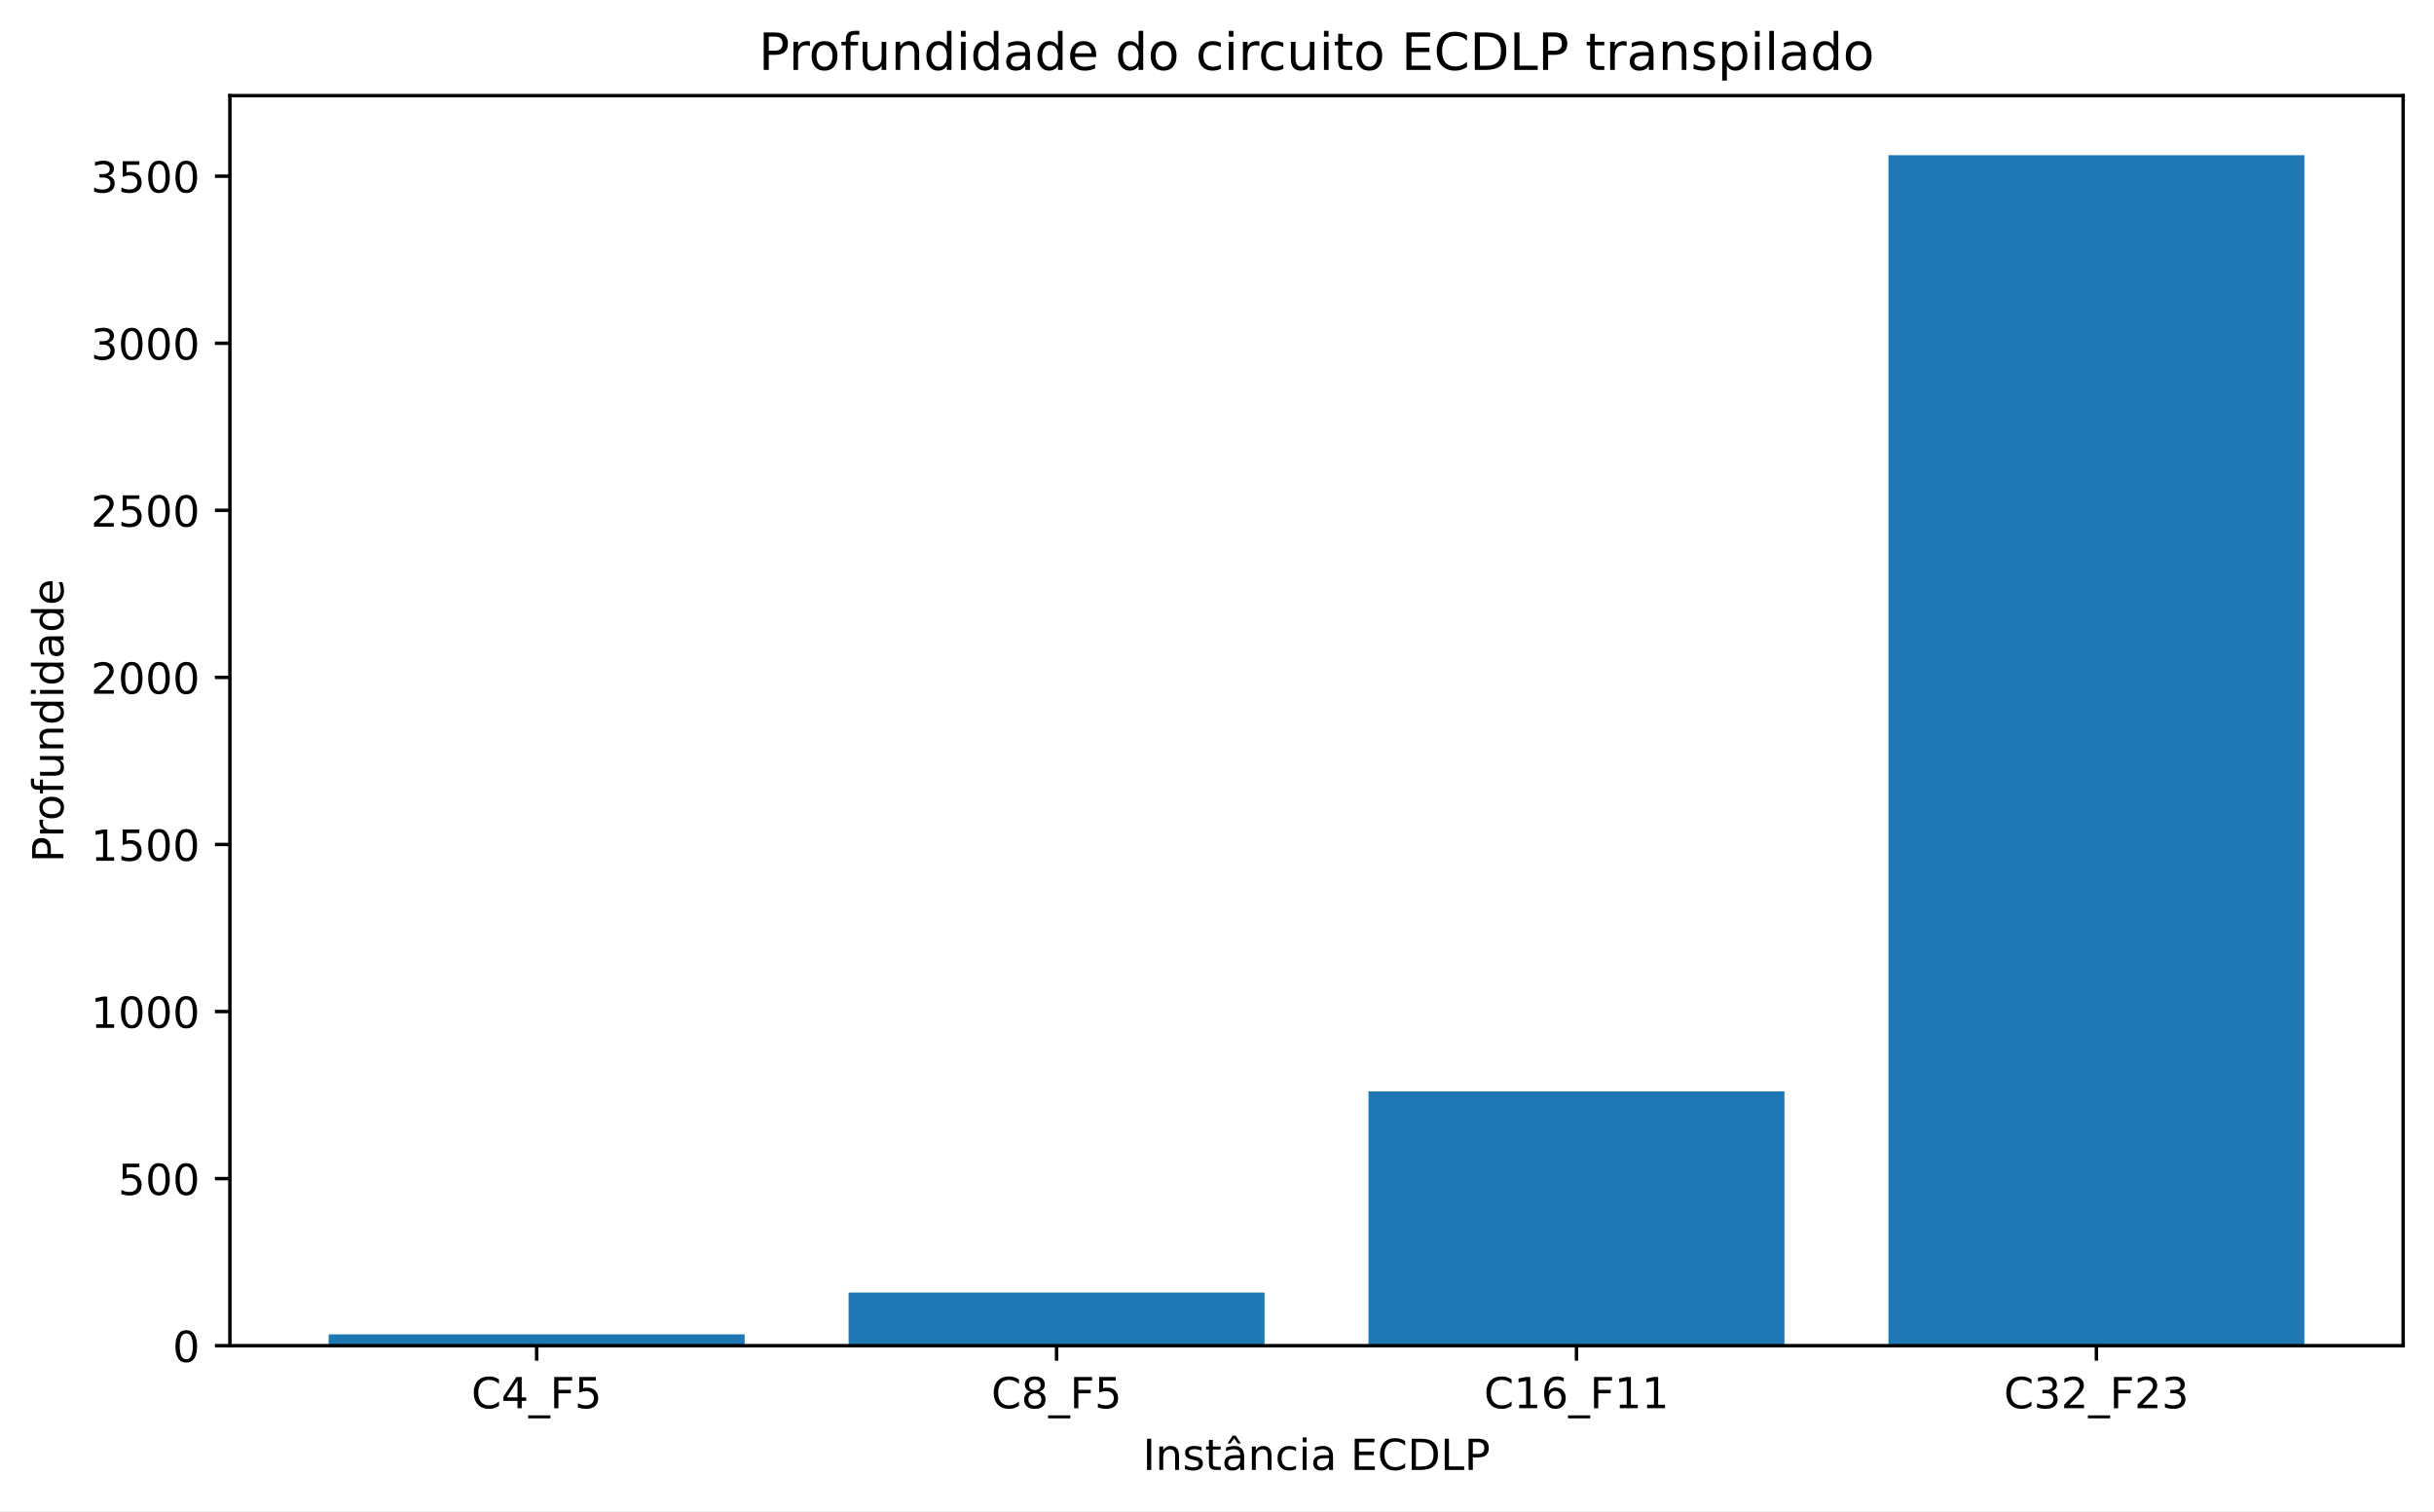
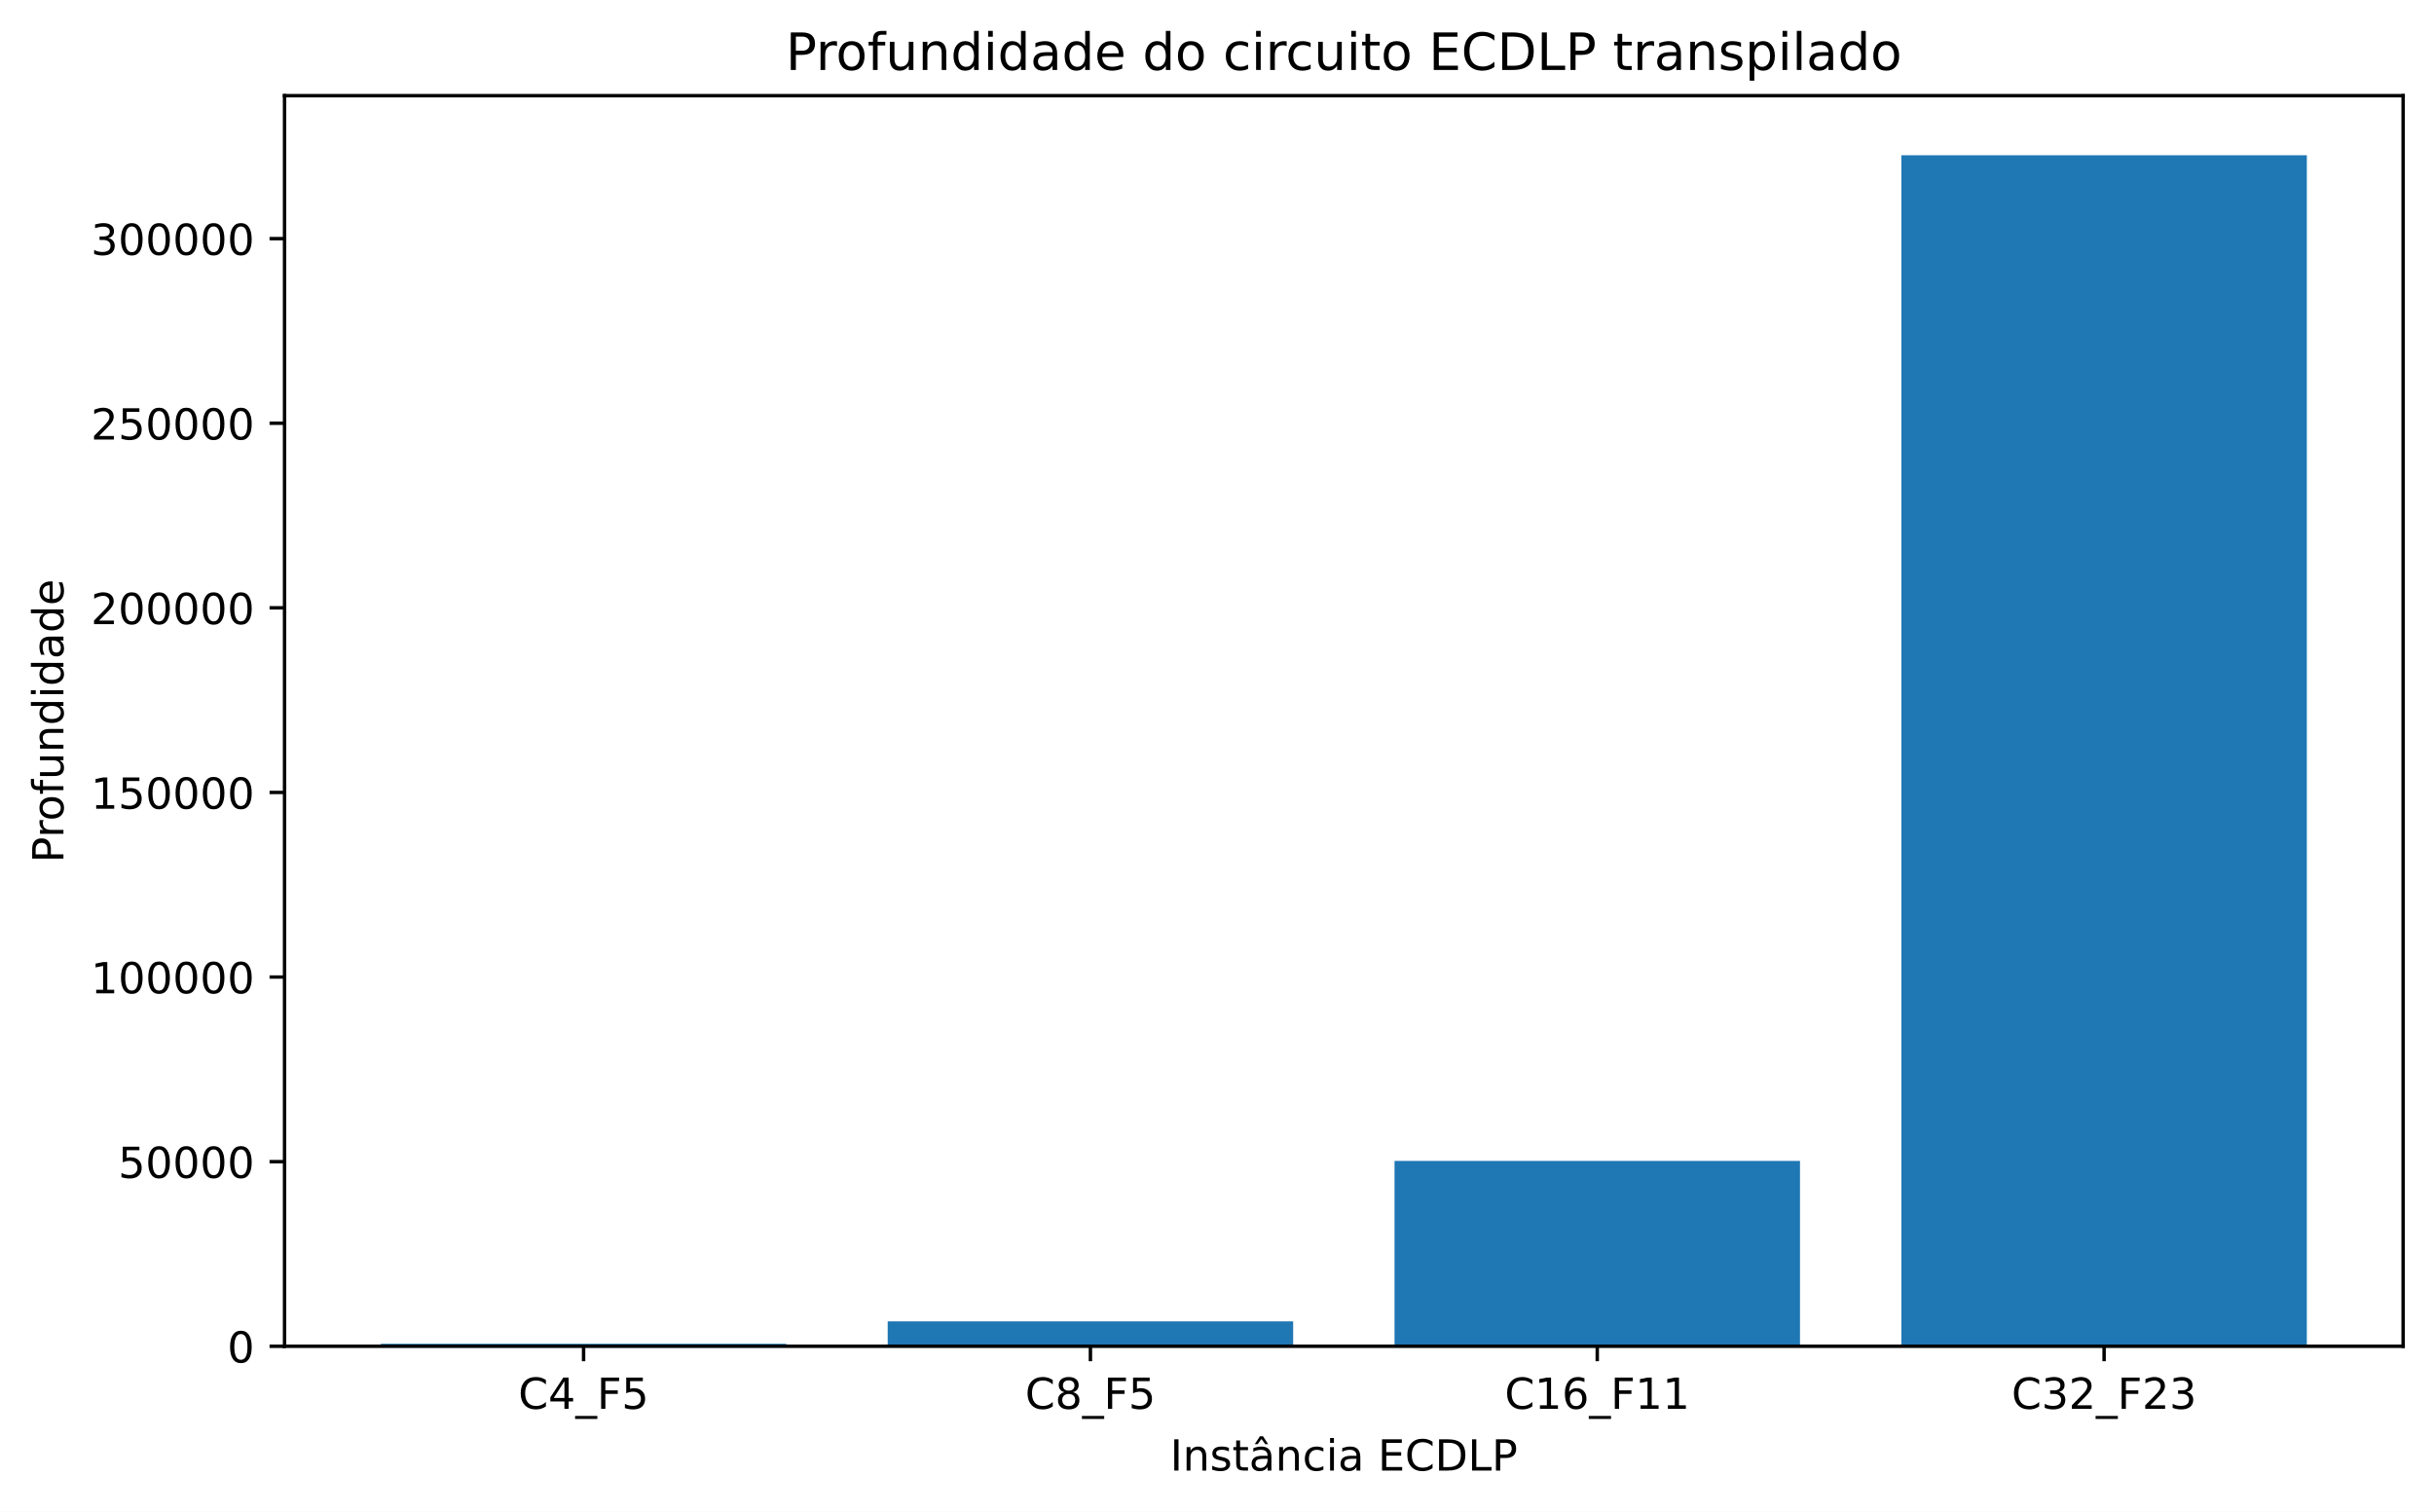
- <svg xmlns="http://www.w3.org/2000/svg" xmlns:xlink="http://www.w3.org/1999/xlink" width="568.008pt" height="352.637pt" viewBox="0 0 568.008 352.637" version="1.1">
+ <svg xmlns="http://www.w3.org/2000/svg" xmlns:xlink="http://www.w3.org/1999/xlink" width="567.773pt" height="352.637pt" viewBox="0 0 567.773 352.637" version="1.1">
  <defs>
    <style type="text/css">*{stroke-linejoin: round; stroke-linecap: butt}</style>
  </defs>
  <g id="figure_1">
    <g id="patch_1">
-       <path d="M 0 352.637  L 568.008 352.637  L 568.008 0  L 0 0  z " style="fill: #ffffff" />
+       <path d="M 0 352.637  L 567.773 352.637  L 567.773 0  L 0 0  z " style="fill: #ffffff" />
    </g>
    <g id="axes_1">
      <g id="patch_2">
-         <path d="M 53.651 314.036  L 560.808 314.036  L 560.808 22.318  L 53.651 22.318  z " style="fill: #ffffff" />
+         <path d="M 66.376 314.036  L 560.573 314.036  L 560.573 22.318  L 66.376 22.318  z " style="fill: #ffffff" />
      </g>
      <g id="patch_3">
-         <path d="M 76.703 314.036  L 173.767 314.036  L 173.767 311.385  L 76.703 311.385  z " clip-path="url(#p17f12ae152)" style="fill: #1f77b4" />
+         <path d="M 88.839 314.036  L 183.423 314.036  L 183.423 313.451  L 88.839 313.451  z " clip-path="url(#pe9bb772807)" style="fill: #1f77b4" />
      </g>
      <g id="patch_4">
-         <path d="M 198.033 314.036  L 295.097 314.036  L 295.097 301.638  L 198.033 301.638  z " clip-path="url(#p17f12ae152)" style="fill: #1f77b4" />
+         <path d="M 207.068 314.036  L 301.652 314.036  L 301.652 308.237  L 207.068 308.237  z " clip-path="url(#pe9bb772807)" style="fill: #1f77b4" />
      </g>
      <g id="patch_5">
-         <path d="M 319.363 314.036  L 416.426 314.036  L 416.426 254.697  L 319.363 254.697  z " clip-path="url(#p17f12ae152)" style="fill: #1f77b4" />
+         <path d="M 325.298 314.036  L 419.881 314.036  L 419.881 270.803  L 325.298 270.803  z " clip-path="url(#pe9bb772807)" style="fill: #1f77b4" />
      </g>
      <g id="patch_6">
-         <path d="M 440.692 314.036  L 537.756 314.036  L 537.756 36.209  L 440.692 36.209  z " clip-path="url(#p17f12ae152)" style="fill: #1f77b4" />
+         <path d="M 443.527 314.036  L 538.11 314.036  L 538.11 36.209  L 443.527 36.209  z " clip-path="url(#pe9bb772807)" style="fill: #1f77b4" />
      </g>
      <g id="matplotlib.axis_1">
        <g id="xtick_1">
          <g id="line2d_1">
            <defs>
-               <path id="mada56599f7" d="M 0 0  L 0 3.5  " style="stroke: #000000; stroke-width: 0.8" />
+               <path id="mcde3b848e2" d="M 0 0  L 0 3.5  " style="stroke: #000000; stroke-width: 0.8" />
            </defs>
            <g>
-               <use xlink:href="#mada56599f7" x="125.235" y="314.036" style="stroke: #000000; stroke-width: 0.8" />
+               <use xlink:href="#mcde3b848e2" x="136.131" y="314.036" style="stroke: #000000; stroke-width: 0.8" />
            </g>
          </g>
          <g id="text_1">
-             <g transform="translate(110.0055 328.6334) scale(0.1 -0.1)">
+             <g transform="translate(120.9013 328.6334) scale(0.1 -0.1)">
              <defs>
                <path id="DejaVuSans-26" d="M 4122 4306  L 4122 3641  Q 3803 3938 3442 4084  Q 3081 4231 2675 4231  Q 1875 4231 1450 3742  Q 1025 3253 1025 2328  Q 1025 1406 1450 917  Q 1875 428 2675 428  Q 3081 428 3442 575  Q 3803 722 4122 1019  L 4122 359  Q 3791 134 3420 21  Q 3050 -91 2638 -91  Q 1578 -91 968 557  Q 359 1206 359 2328  Q 359 3453 968 4101  Q 1578 4750 2638 4750  Q 3056 4750 3426 4639  Q 3797 4528 4122 4306  z " transform="scale(0.015625)" />
                <path id="DejaVuSans-17" d="M 2419 4116  L 825 1625  L 2419 1625  L 2419 4116  z M 2253 4666  L 3047 4666  L 3047 1625  L 3713 1625  L 3713 1100  L 3047 1100  L 3047 0  L 2419 0  L 2419 1100  L 313 1100  L 313 1709  L 2253 4666  z " transform="scale(0.015625)" />
                <path id="DejaVuSans-42" d="M 3263 -1063  L 3263 -1509  L -63 -1509  L -63 -1063  L 3263 -1063  z " transform="scale(0.015625)" />
                <path id="DejaVuSans-29" d="M 628 4666  L 3309 4666  L 3309 4134  L 1259 4134  L 1259 2759  L 3109 2759  L 3109 2228  L 1259 2228  L 1259 0  L 628 0  L 628 4666  z " transform="scale(0.015625)" />
                <path id="DejaVuSans-18" d="M 691 4666  L 3169 4666  L 3169 4134  L 1269 4134  L 1269 2991  Q 1406 3038 1543 3061  Q 1681 3084 1819 3084  Q 2600 3084 3056 2656  Q 3513 2228 3513 1497  Q 3513 744 3044 326  Q 2575 -91 1722 -91  Q 1428 -91 1123 -41  Q 819 9 494 109  L 494 744  Q 775 591 1075 516  Q 1375 441 1709 441  Q 2250 441 2565 725  Q 2881 1009 2881 1497  Q 2881 1984 2565 2268  Q 2250 2553 1709 2553  Q 1456 2553 1204 2497  Q 953 2441 691 2322  L 691 4666  z " transform="scale(0.015625)" />
              </defs>
              <use xlink:href="#DejaVuSans-26" />
              <use xlink:href="#DejaVuSans-17" transform="translate(69.82812 0)" />
              <use xlink:href="#DejaVuSans-42" transform="translate(133.4531 0)" />
              <use xlink:href="#DejaVuSans-29" transform="translate(183.4531 0)" />
              <use xlink:href="#DejaVuSans-18" transform="translate(240.9688 0)" />
            </g>
          </g>
        </g>
        <g id="xtick_2">
          <g id="line2d_2">
            <g>
-               <use xlink:href="#mada56599f7" x="246.565" y="314.036" style="stroke: #000000; stroke-width: 0.8" />
+               <use xlink:href="#mcde3b848e2" x="254.36" y="314.036" style="stroke: #000000; stroke-width: 0.8" />
            </g>
          </g>
          <g id="text_2">
-             <g transform="translate(231.3351 328.6334) scale(0.1 -0.1)">
+             <g transform="translate(239.1304 328.6334) scale(0.1 -0.1)">
              <defs>
                <path id="DejaVuSans-1b" d="M 2034 2216  Q 1584 2216 1326 1975  Q 1069 1734 1069 1313  Q 1069 891 1326 650  Q 1584 409 2034 409  Q 2484 409 2743 651  Q 3003 894 3003 1313  Q 3003 1734 2745 1975  Q 2488 2216 2034 2216  z M 1403 2484  Q 997 2584 770 2862  Q 544 3141 544 3541  Q 544 4100 942 4425  Q 1341 4750 2034 4750  Q 2731 4750 3128 4425  Q 3525 4100 3525 3541  Q 3525 3141 3298 2862  Q 3072 2584 2669 2484  Q 3125 2378 3379 2068  Q 3634 1759 3634 1313  Q 3634 634 3220 271  Q 2806 -91 2034 -91  Q 1263 -91 848 271  Q 434 634 434 1313  Q 434 1759 690 2068  Q 947 2378 1403 2484  z M 1172 3481  Q 1172 3119 1398 2916  Q 1625 2713 2034 2713  Q 2441 2713 2670 2916  Q 2900 3119 2900 3481  Q 2900 3844 2670 4047  Q 2441 4250 2034 4250  Q 1625 4250 1398 4047  Q 1172 3844 1172 3481  z " transform="scale(0.015625)" />
              </defs>
              <use xlink:href="#DejaVuSans-26" />
              <use xlink:href="#DejaVuSans-1b" transform="translate(69.82812 0)" />
              <use xlink:href="#DejaVuSans-42" transform="translate(133.4531 0)" />
              <use xlink:href="#DejaVuSans-29" transform="translate(183.4531 0)" />
              <use xlink:href="#DejaVuSans-18" transform="translate(240.9688 0)" />
            </g>
          </g>
        </g>
        <g id="xtick_3">
          <g id="line2d_3">
            <g>
-               <use xlink:href="#mada56599f7" x="367.894" y="314.036" style="stroke: #000000; stroke-width: 0.8" />
+               <use xlink:href="#mcde3b848e2" x="372.589" y="314.036" style="stroke: #000000; stroke-width: 0.8" />
            </g>
          </g>
          <g id="text_3">
-             <g transform="translate(346.3022 328.6334) scale(0.1 -0.1)">
+             <g transform="translate(350.997 328.6334) scale(0.1 -0.1)">
              <defs>
                <path id="DejaVuSans-14" d="M 794 531  L 1825 531  L 1825 4091  L 703 3866  L 703 4441  L 1819 4666  L 2450 4666  L 2450 531  L 3481 531  L 3481 0  L 794 0  L 794 531  z " transform="scale(0.015625)" />
                <path id="DejaVuSans-19" d="M 2113 2584  Q 1688 2584 1439 2293  Q 1191 2003 1191 1497  Q 1191 994 1439 701  Q 1688 409 2113 409  Q 2538 409 2786 701  Q 3034 994 3034 1497  Q 3034 2003 2786 2293  Q 2538 2584 2113 2584  z M 3366 4563  L 3366 3988  Q 3128 4100 2886 4159  Q 2644 4219 2406 4219  Q 1781 4219 1451 3797  Q 1122 3375 1075 2522  Q 1259 2794 1537 2939  Q 1816 3084 2150 3084  Q 2853 3084 3261 2657  Q 3669 2231 3669 1497  Q 3669 778 3244 343  Q 2819 -91 2113 -91  Q 1303 -91 875 529  Q 447 1150 447 2328  Q 447 3434 972 4092  Q 1497 4750 2381 4750  Q 2619 4750 2861 4703  Q 3103 4656 3366 4563  z " transform="scale(0.015625)" />
              </defs>
              <use xlink:href="#DejaVuSans-26" />
              <use xlink:href="#DejaVuSans-14" transform="translate(69.82812 0)" />
              <use xlink:href="#DejaVuSans-19" transform="translate(133.4531 0)" />
              <use xlink:href="#DejaVuSans-42" transform="translate(197.0781 0)" />
              <use xlink:href="#DejaVuSans-29" transform="translate(247.0781 0)" />
              <use xlink:href="#DejaVuSans-14" transform="translate(304.5938 0)" />
              <use xlink:href="#DejaVuSans-14" transform="translate(368.2188 0)" />
            </g>
          </g>
        </g>
        <g id="xtick_4">
          <g id="line2d_4">
            <g>
-               <use xlink:href="#mada56599f7" x="489.224" y="314.036" style="stroke: #000000; stroke-width: 0.8" />
+               <use xlink:href="#mcde3b848e2" x="490.818" y="314.036" style="stroke: #000000; stroke-width: 0.8" />
            </g>
          </g>
          <g id="text_4">
-             <g transform="translate(467.6318 328.6334) scale(0.1 -0.1)">
+             <g transform="translate(469.2261 328.6334) scale(0.1 -0.1)">
              <defs>
                <path id="DejaVuSans-16" d="M 2597 2516  Q 3050 2419 3304 2112  Q 3559 1806 3559 1356  Q 3559 666 3084 287  Q 2609 -91 1734 -91  Q 1441 -91 1130 -33  Q 819 25 488 141  L 488 750  Q 750 597 1062 519  Q 1375 441 1716 441  Q 2309 441 2620 675  Q 2931 909 2931 1356  Q 2931 1769 2642 2001  Q 2353 2234 1838 2234  L 1294 2234  L 1294 2753  L 1863 2753  Q 2328 2753 2575 2939  Q 2822 3125 2822 3475  Q 2822 3834 2567 4026  Q 2313 4219 1838 4219  Q 1578 4219 1281 4162  Q 984 4106 628 3988  L 628 4550  Q 988 4650 1302 4700  Q 1616 4750 1894 4750  Q 2613 4750 3031 4423  Q 3450 4097 3450 3541  Q 3450 3153 3228 2886  Q 3006 2619 2597 2516  z " transform="scale(0.015625)" />
                <path id="DejaVuSans-15" d="M 1228 531  L 3431 531  L 3431 0  L 469 0  L 469 531  Q 828 903 1448 1529  Q 2069 2156 2228 2338  Q 2531 2678 2651 2914  Q 2772 3150 2772 3378  Q 2772 3750 2511 3984  Q 2250 4219 1831 4219  Q 1534 4219 1204 4116  Q 875 4013 500 3803  L 500 4441  Q 881 4594 1212 4672  Q 1544 4750 1819 4750  Q 2544 4750 2975 4387  Q 3406 4025 3406 3419  Q 3406 3131 3298 2873  Q 3191 2616 2906 2266  Q 2828 2175 2409 1742  Q 1991 1309 1228 531  z " transform="scale(0.015625)" />
              </defs>
              <use xlink:href="#DejaVuSans-26" />
              <use xlink:href="#DejaVuSans-16" transform="translate(69.82812 0)" />
              <use xlink:href="#DejaVuSans-15" transform="translate(133.4531 0)" />
              <use xlink:href="#DejaVuSans-42" transform="translate(197.0781 0)" />
              <use xlink:href="#DejaVuSans-29" transform="translate(247.0781 0)" />
              <use xlink:href="#DejaVuSans-15" transform="translate(304.5938 0)" />
              <use xlink:href="#DejaVuSans-16" transform="translate(368.2188 0)" />
            </g>
          </g>
        </g>
        <g id="text_5">
-           <g transform="translate(266.6952 343.0342) scale(0.1 -0.1)">
+           <g transform="translate(272.9402 343.0342) scale(0.1 -0.1)">
            <defs>
              <path id="DejaVuSans-2c" d="M 628 4666  L 1259 4666  L 1259 0  L 628 0  L 628 4666  z " transform="scale(0.015625)" />
              <path id="DejaVuSans-51" d="M 3513 2113  L 3513 0  L 2938 0  L 2938 2094  Q 2938 2591 2744 2837  Q 2550 3084 2163 3084  Q 1697 3084 1428 2787  Q 1159 2491 1159 1978  L 1159 0  L 581 0  L 581 3500  L 1159 3500  L 1159 2956  Q 1366 3272 1645 3428  Q 1925 3584 2291 3584  Q 2894 3584 3203 3211  Q 3513 2838 3513 2113  z " transform="scale(0.015625)" />
              <path id="DejaVuSans-56" d="M 2834 3397  L 2834 2853  Q 2591 2978 2328 3040  Q 2066 3103 1784 3103  Q 1356 3103 1142 2972  Q 928 2841 928 2578  Q 928 2378 1081 2264  Q 1234 2150 1697 2047  L 1894 2003  Q 2506 1872 2764 1633  Q 3022 1394 3022 966  Q 3022 478 2636 193  Q 2250 -91 1575 -91  Q 1294 -91 989 -36  Q 684 19 347 128  L 347 722  Q 666 556 975 473  Q 1284 391 1588 391  Q 1994 391 2212 530  Q 2431 669 2431 922  Q 2431 1156 2273 1281  Q 2116 1406 1581 1522  L 1381 1569  Q 847 1681 609 1914  Q 372 2147 372 2553  Q 372 3047 722 3315  Q 1072 3584 1716 3584  Q 2034 3584 2315 3537  Q 2597 3491 2834 3397  z " transform="scale(0.015625)" />
              <path id="DejaVuSans-57" d="M 1172 4494  L 1172 3500  L 2356 3500  L 2356 3053  L 1172 3053  L 1172 1153  Q 1172 725 1289 603  Q 1406 481 1766 481  L 2356 481  L 2356 0  L 1766 0  Q 1100 0 847 248  Q 594 497 594 1153  L 594 3053  L 172 3053  L 172 3500  L 594 3500  L 594 4494  L 1172 4494  z " transform="scale(0.015625)" />
              <path id="DejaVuSans-a4" d="M 2194 1759  Q 1497 1759 1228 1600  Q 959 1441 959 1056  Q 959 750 1161 570  Q 1363 391 1709 391  Q 2188 391 2477 730  Q 2766 1069 2766 1631  L 2766 1759  L 2194 1759  z M 3341 1997  L 3341 0  L 2766 0  L 2766 531  Q 2569 213 2275 61  Q 1981 -91 1556 -91  Q 1019 -91 701 211  Q 384 513 384 1019  Q 384 1609 779 1909  Q 1175 2209 1959 2209  L 2766 2209  L 2766 2266  Q 2766 2663 2505 2880  Q 2244 3097 1772 3097  Q 1472 3097 1187 3025  Q 903 2953 641 2809  L 641 3341  Q 956 3463 1253 3523  Q 1550 3584 1831 3584  Q 2591 3584 2966 3190  Q 3341 2797 3341 1997  z M 1625 5119  L 2087 5119  L 2853 3944  L 2419 3944  L 1856 4709  L 1294 3944  L 859 3944  L 1625 5119  z " transform="scale(0.015625)" />
              <path id="DejaVuSans-46" d="M 3122 3366  L 3122 2828  Q 2878 2963 2633 3030  Q 2388 3097 2138 3097  Q 1578 3097 1268 2742  Q 959 2388 959 1747  Q 959 1106 1268 751  Q 1578 397 2138 397  Q 2388 397 2633 464  Q 2878 531 3122 666  L 3122 134  Q 2881 22 2623 -34  Q 2366 -91 2075 -91  Q 1284 -91 818 406  Q 353 903 353 1747  Q 353 2603 823 3093  Q 1294 3584 2113 3584  Q 2378 3584 2631 3529  Q 2884 3475 3122 3366  z " transform="scale(0.015625)" />
              <path id="DejaVuSans-4c" d="M 603 3500  L 1178 3500  L 1178 0  L 603 0  L 603 3500  z M 603 4863  L 1178 4863  L 1178 4134  L 603 4134  L 603 4863  z " transform="scale(0.015625)" />
              <path id="DejaVuSans-44" d="M 2194 1759  Q 1497 1759 1228 1600  Q 959 1441 959 1056  Q 959 750 1161 570  Q 1363 391 1709 391  Q 2188 391 2477 730  Q 2766 1069 2766 1631  L 2766 1759  L 2194 1759  z M 3341 1997  L 3341 0  L 2766 0  L 2766 531  Q 2569 213 2275 61  Q 1981 -91 1556 -91  Q 1019 -91 701 211  Q 384 513 384 1019  Q 384 1609 779 1909  Q 1175 2209 1959 2209  L 2766 2209  L 2766 2266  Q 2766 2663 2505 2880  Q 2244 3097 1772 3097  Q 1472 3097 1187 3025  Q 903 2953 641 2809  L 641 3341  Q 956 3463 1253 3523  Q 1550 3584 1831 3584  Q 2591 3584 2966 3190  Q 3341 2797 3341 1997  z " transform="scale(0.015625)" />
              <path id="DejaVuSans-3" transform="scale(0.015625)" />
              <path id="DejaVuSans-28" d="M 628 4666  L 3578 4666  L 3578 4134  L 1259 4134  L 1259 2753  L 3481 2753  L 3481 2222  L 1259 2222  L 1259 531  L 3634 531  L 3634 0  L 628 0  L 628 4666  z " transform="scale(0.015625)" />
              <path id="DejaVuSans-27" d="M 1259 4147  L 1259 519  L 2022 519  Q 2988 519 3436 956  Q 3884 1394 3884 2338  Q 3884 3275 3436 3711  Q 2988 4147 2022 4147  L 1259 4147  z M 628 4666  L 1925 4666  Q 3281 4666 3915 4102  Q 4550 3538 4550 2338  Q 4550 1131 3912 565  Q 3275 0 1925 0  L 628 0  L 628 4666  z " transform="scale(0.015625)" />
              <path id="DejaVuSans-2f" d="M 628 4666  L 1259 4666  L 1259 531  L 3531 531  L 3531 0  L 628 0  L 628 4666  z " transform="scale(0.015625)" />
              <path id="DejaVuSans-33" d="M 1259 4147  L 1259 2394  L 2053 2394  Q 2494 2394 2734 2622  Q 2975 2850 2975 3272  Q 2975 3691 2734 3919  Q 2494 4147 2053 4147  L 1259 4147  z M 628 4666  L 2053 4666  Q 2838 4666 3239 4311  Q 3641 3956 3641 3272  Q 3641 2581 3239 2228  Q 2838 1875 2053 1875  L 1259 1875  L 1259 0  L 628 0  L 628 4666  z " transform="scale(0.015625)" />
            </defs>
            <use xlink:href="#DejaVuSans-2c" />
            <use xlink:href="#DejaVuSans-51" transform="translate(29.5 0)" />
            <use xlink:href="#DejaVuSans-56" transform="translate(92.875 0)" />
            <use xlink:href="#DejaVuSans-57" transform="translate(144.9688 0)" />
            <use xlink:href="#DejaVuSans-a4" transform="translate(184.1719 0)" />
            <use xlink:href="#DejaVuSans-51" transform="translate(245.4531 0)" />
            <use xlink:href="#DejaVuSans-46" transform="translate(308.8281 0)" />
            <use xlink:href="#DejaVuSans-4c" transform="translate(363.8125 0)" />
            <use xlink:href="#DejaVuSans-44" transform="translate(391.5938 0)" />
            <use xlink:href="#DejaVuSans-3" transform="translate(452.875 0)" />
            <use xlink:href="#DejaVuSans-28" transform="translate(484.6562 0)" />
            <use xlink:href="#DejaVuSans-26" transform="translate(547.8438 0)" />
            <use xlink:href="#DejaVuSans-27" transform="translate(617.6719 0)" />
            <use xlink:href="#DejaVuSans-2f" transform="translate(694.6719 0)" />
            <use xlink:href="#DejaVuSans-33" transform="translate(750.3906 0)" />
          </g>
        </g>
      </g>
      <g id="matplotlib.axis_2">
        <g id="ytick_1">
          <g id="line2d_5">
            <defs>
-               <path id="mb6b1cd838b" d="M 0 0  L -3.5 0  " style="stroke: #000000; stroke-width: 0.8" />
+               <path id="m6b3328680e" d="M 0 0  L -3.5 0  " style="stroke: #000000; stroke-width: 0.8" />
            </defs>
            <g>
-               <use xlink:href="#mb6b1cd838b" x="53.651" y="314.036" style="stroke: #000000; stroke-width: 0.8" />
+               <use xlink:href="#m6b3328680e" x="66.376" y="314.036" style="stroke: #000000; stroke-width: 0.8" />
            </g>
          </g>
          <g id="text_6">
-             <g transform="translate(40.28828 317.8346) scale(0.1 -0.1)">
+             <g transform="translate(53.01328 317.8346) scale(0.1 -0.1)">
              <defs>
                <path id="DejaVuSans-13" d="M 2034 4250  Q 1547 4250 1301 3770  Q 1056 3291 1056 2328  Q 1056 1369 1301 889  Q 1547 409 2034 409  Q 2525 409 2770 889  Q 3016 1369 3016 2328  Q 3016 3291 2770 3770  Q 2525 4250 2034 4250  z M 2034 4750  Q 2819 4750 3233 4129  Q 3647 3509 3647 2328  Q 3647 1150 3233 529  Q 2819 -91 2034 -91  Q 1250 -91 836 529  Q 422 1150 422 2328  Q 422 3509 836 4129  Q 1250 4750 2034 4750  z " transform="scale(0.015625)" />
              </defs>
              <use xlink:href="#DejaVuSans-13" />
            </g>
          </g>
        </g>
        <g id="ytick_2">
          <g id="line2d_6">
            <g>
-               <use xlink:href="#mb6b1cd838b" x="53.651" y="275.048" style="stroke: #000000; stroke-width: 0.8" />
+               <use xlink:href="#m6b3328680e" x="66.376" y="270.974" style="stroke: #000000; stroke-width: 0.8" />
            </g>
          </g>
          <g id="text_7">
-             <g transform="translate(27.56328 278.8469) scale(0.1 -0.1)">
+             <g transform="translate(27.56328 274.7729) scale(0.1 -0.1)">
              <use xlink:href="#DejaVuSans-18" />
              <use xlink:href="#DejaVuSans-13" transform="translate(63.625 0)" />
              <use xlink:href="#DejaVuSans-13" transform="translate(127.25 0)" />
+               <use xlink:href="#DejaVuSans-13" transform="translate(190.875 0)" />
+               <use xlink:href="#DejaVuSans-13" transform="translate(254.5 0)" />
            </g>
          </g>
        </g>
        <g id="ytick_3">
          <g id="line2d_7">
            <g>
-               <use xlink:href="#mb6b1cd838b" x="53.651" y="236.06" style="stroke: #000000; stroke-width: 0.8" />
+               <use xlink:href="#m6b3328680e" x="66.376" y="227.912" style="stroke: #000000; stroke-width: 0.8" />
            </g>
          </g>
          <g id="text_8">
-             <g transform="translate(21.20078 239.8592) scale(0.1 -0.1)">
+             <g transform="translate(21.20078 231.7112) scale(0.1 -0.1)">
              <use xlink:href="#DejaVuSans-14" />
              <use xlink:href="#DejaVuSans-13" transform="translate(63.625 0)" />
              <use xlink:href="#DejaVuSans-13" transform="translate(127.25 0)" />
              <use xlink:href="#DejaVuSans-13" transform="translate(190.875 0)" />
+               <use xlink:href="#DejaVuSans-13" transform="translate(254.5 0)" />
+               <use xlink:href="#DejaVuSans-13" transform="translate(318.125 0)" />
            </g>
          </g>
        </g>
        <g id="ytick_4">
          <g id="line2d_8">
            <g>
-               <use xlink:href="#mb6b1cd838b" x="53.651" y="197.073" style="stroke: #000000; stroke-width: 0.8" />
+               <use xlink:href="#m6b3328680e" x="66.376" y="184.851" style="stroke: #000000; stroke-width: 0.8" />
            </g>
          </g>
          <g id="text_9">
-             <g transform="translate(21.20078 200.8715) scale(0.1 -0.1)">
+             <g transform="translate(21.20078 188.6495) scale(0.1 -0.1)">
              <use xlink:href="#DejaVuSans-14" />
              <use xlink:href="#DejaVuSans-18" transform="translate(63.625 0)" />
              <use xlink:href="#DejaVuSans-13" transform="translate(127.25 0)" />
              <use xlink:href="#DejaVuSans-13" transform="translate(190.875 0)" />
+               <use xlink:href="#DejaVuSans-13" transform="translate(254.5 0)" />
+               <use xlink:href="#DejaVuSans-13" transform="translate(318.125 0)" />
            </g>
          </g>
        </g>
        <g id="ytick_5">
          <g id="line2d_9">
            <g>
-               <use xlink:href="#mb6b1cd838b" x="53.651" y="158.085" style="stroke: #000000; stroke-width: 0.8" />
+               <use xlink:href="#m6b3328680e" x="66.376" y="141.789" style="stroke: #000000; stroke-width: 0.8" />
            </g>
          </g>
          <g id="text_10">
-             <g transform="translate(21.20078 161.8838) scale(0.1 -0.1)">
+             <g transform="translate(21.20078 145.5878) scale(0.1 -0.1)">
              <use xlink:href="#DejaVuSans-15" />
              <use xlink:href="#DejaVuSans-13" transform="translate(63.625 0)" />
              <use xlink:href="#DejaVuSans-13" transform="translate(127.25 0)" />
              <use xlink:href="#DejaVuSans-13" transform="translate(190.875 0)" />
+               <use xlink:href="#DejaVuSans-13" transform="translate(254.5 0)" />
+               <use xlink:href="#DejaVuSans-13" transform="translate(318.125 0)" />
            </g>
          </g>
        </g>
        <g id="ytick_6">
          <g id="line2d_10">
            <g>
-               <use xlink:href="#mb6b1cd838b" x="53.651" y="119.097" style="stroke: #000000; stroke-width: 0.8" />
+               <use xlink:href="#m6b3328680e" x="66.376" y="98.727" style="stroke: #000000; stroke-width: 0.8" />
            </g>
          </g>
          <g id="text_11">
-             <g transform="translate(21.20078 122.8961) scale(0.1 -0.1)">
+             <g transform="translate(21.20078 102.5261) scale(0.1 -0.1)">
              <use xlink:href="#DejaVuSans-15" />
              <use xlink:href="#DejaVuSans-18" transform="translate(63.625 0)" />
              <use xlink:href="#DejaVuSans-13" transform="translate(127.25 0)" />
              <use xlink:href="#DejaVuSans-13" transform="translate(190.875 0)" />
+               <use xlink:href="#DejaVuSans-13" transform="translate(254.5 0)" />
+               <use xlink:href="#DejaVuSans-13" transform="translate(318.125 0)" />
            </g>
          </g>
        </g>
        <g id="ytick_7">
          <g id="line2d_11">
            <g>
-               <use xlink:href="#mb6b1cd838b" x="53.651" y="80.11" style="stroke: #000000; stroke-width: 0.8" />
+               <use xlink:href="#m6b3328680e" x="66.376" y="55.666" style="stroke: #000000; stroke-width: 0.8" />
            </g>
          </g>
          <g id="text_12">
-             <g transform="translate(21.20078 83.90842) scale(0.1 -0.1)">
+             <g transform="translate(21.20078 59.46441) scale(0.1 -0.1)">
              <use xlink:href="#DejaVuSans-16" />
              <use xlink:href="#DejaVuSans-13" transform="translate(63.625 0)" />
              <use xlink:href="#DejaVuSans-13" transform="translate(127.25 0)" />
              <use xlink:href="#DejaVuSans-13" transform="translate(190.875 0)" />
-             </g>
-           </g>
-         </g>
-         <g id="ytick_8">
-           <g id="line2d_12">
-             <g>
-               <use xlink:href="#mb6b1cd838b" x="53.651" y="41.122" style="stroke: #000000; stroke-width: 0.8" />
-             </g>
-           </g>
-           <g id="text_13">
-             <g transform="translate(21.20078 44.92072) scale(0.1 -0.1)">
-               <use xlink:href="#DejaVuSans-16" />
-               <use xlink:href="#DejaVuSans-18" transform="translate(63.625 0)" />
-               <use xlink:href="#DejaVuSans-13" transform="translate(127.25 0)" />
-               <use xlink:href="#DejaVuSans-13" transform="translate(190.875 0)" />
-             </g>
-           </g>
-         </g>
-         <g id="text_14">
+               <use xlink:href="#DejaVuSans-13" transform="translate(254.5 0)" />
+               <use xlink:href="#DejaVuSans-13" transform="translate(318.125 0)" />
+             </g>
+           </g>
+         </g>
+         <g id="text_13">
          <g transform="translate(14.79844 201.259) rotate(-90) scale(0.1 -0.1)">
            <defs>
              <path id="DejaVuSans-55" d="M 2631 2963  Q 2534 3019 2420 3045  Q 2306 3072 2169 3072  Q 1681 3072 1420 2755  Q 1159 2438 1159 1844  L 1159 0  L 581 0  L 581 3500  L 1159 3500  L 1159 2956  Q 1341 3275 1631 3429  Q 1922 3584 2338 3584  Q 2397 3584 2469 3576  Q 2541 3569 2628 3553  L 2631 2963  z " transform="scale(0.015625)" />
              <path id="DejaVuSans-52" d="M 1959 3097  Q 1497 3097 1228 2736  Q 959 2375 959 1747  Q 959 1119 1226 758  Q 1494 397 1959 397  Q 2419 397 2687 759  Q 2956 1122 2956 1747  Q 2956 2369 2687 2733  Q 2419 3097 1959 3097  z M 1959 3584  Q 2709 3584 3137 3096  Q 3566 2609 3566 1747  Q 3566 888 3137 398  Q 2709 -91 1959 -91  Q 1206 -91 779 398  Q 353 888 353 1747  Q 353 2609 779 3096  Q 1206 3584 1959 3584  z " transform="scale(0.015625)" />
              <path id="DejaVuSans-49" d="M 2375 4863  L 2375 4384  L 1825 4384  Q 1516 4384 1395 4259  Q 1275 4134 1275 3809  L 1275 3500  L 2222 3500  L 2222 3053  L 1275 3053  L 1275 0  L 697 0  L 697 3053  L 147 3053  L 147 3500  L 697 3500  L 697 3744  Q 697 4328 969 4595  Q 1241 4863 1831 4863  L 2375 4863  z " transform="scale(0.015625)" />
              <path id="DejaVuSans-58" d="M 544 1381  L 544 3500  L 1119 3500  L 1119 1403  Q 1119 906 1312 657  Q 1506 409 1894 409  Q 2359 409 2629 706  Q 2900 1003 2900 1516  L 2900 3500  L 3475 3500  L 3475 0  L 2900 0  L 2900 538  Q 2691 219 2414 64  Q 2138 -91 1772 -91  Q 1169 -91 856 284  Q 544 659 544 1381  z M 1991 3584  L 1991 3584  z " transform="scale(0.015625)" />
              <path id="DejaVuSans-47" d="M 2906 2969  L 2906 4863  L 3481 4863  L 3481 0  L 2906 0  L 2906 525  Q 2725 213 2448 61  Q 2172 -91 1784 -91  Q 1150 -91 751 415  Q 353 922 353 1747  Q 353 2572 751 3078  Q 1150 3584 1784 3584  Q 2172 3584 2448 3432  Q 2725 3281 2906 2969  z M 947 1747  Q 947 1113 1208 752  Q 1469 391 1925 391  Q 2381 391 2643 752  Q 2906 1113 2906 1747  Q 2906 2381 2643 2742  Q 2381 3103 1925 3103  Q 1469 3103 1208 2742  Q 947 2381 947 1747  z " transform="scale(0.015625)" />
              <path id="DejaVuSans-48" d="M 3597 1894  L 3597 1613  L 953 1613  Q 991 1019 1311 708  Q 1631 397 2203 397  Q 2534 397 2845 478  Q 3156 559 3463 722  L 3463 178  Q 3153 47 2828 -22  Q 2503 -91 2169 -91  Q 1331 -91 842 396  Q 353 884 353 1716  Q 353 2575 817 3079  Q 1281 3584 2069 3584  Q 2775 3584 3186 3129  Q 3597 2675 3597 1894  z M 3022 2063  Q 3016 2534 2758 2815  Q 2500 3097 2075 3097  Q 1594 3097 1305 2825  Q 1016 2553 972 2059  L 3022 2063  z " transform="scale(0.015625)" />
            </defs>
            <use xlink:href="#DejaVuSans-33" />
            <use xlink:href="#DejaVuSans-55" transform="translate(58.54688 0)" />
            <use xlink:href="#DejaVuSans-52" transform="translate(97.45312 0)" />
            <use xlink:href="#DejaVuSans-49" transform="translate(158.6406 0)" />
            <use xlink:href="#DejaVuSans-58" transform="translate(193.8438 0)" />
            <use xlink:href="#DejaVuSans-51" transform="translate(257.2188 0)" />
            <use xlink:href="#DejaVuSans-47" transform="translate(320.5938 0)" />
            <use xlink:href="#DejaVuSans-4c" transform="translate(384.0781 0)" />
            <use xlink:href="#DejaVuSans-47" transform="translate(411.8594 0)" />
            <use xlink:href="#DejaVuSans-44" transform="translate(475.3438 0)" />
            <use xlink:href="#DejaVuSans-47" transform="translate(536.625 0)" />
            <use xlink:href="#DejaVuSans-48" transform="translate(600.1094 0)" />
          </g>
        </g>
      </g>
      <g id="patch_7">
-         <path d="M 53.651 314.036  L 53.651 22.318  " style="fill: none; stroke: #000000; stroke-width: 0.8; stroke-linejoin: miter; stroke-linecap: square" />
+         <path d="M 66.376 314.036  L 66.376 22.318  " style="fill: none; stroke: #000000; stroke-width: 0.8; stroke-linejoin: miter; stroke-linecap: square" />
      </g>
      <g id="patch_8">
-         <path d="M 560.808 314.036  L 560.808 22.318  " style="fill: none; stroke: #000000; stroke-width: 0.8; stroke-linejoin: miter; stroke-linecap: square" />
+         <path d="M 560.573 314.036  L 560.573 22.318  " style="fill: none; stroke: #000000; stroke-width: 0.8; stroke-linejoin: miter; stroke-linecap: square" />
      </g>
      <g id="patch_9">
-         <path d="M 53.651 314.036  L 560.808 314.036  " style="fill: none; stroke: #000000; stroke-width: 0.8; stroke-linejoin: miter; stroke-linecap: square" />
+         <path d="M 66.376 314.036  L 560.573 314.036  " style="fill: none; stroke: #000000; stroke-width: 0.8; stroke-linejoin: miter; stroke-linecap: square" />
      </g>
      <g id="patch_10">
-         <path d="M 53.651 22.318  L 560.808 22.318  " style="fill: none; stroke: #000000; stroke-width: 0.8; stroke-linejoin: miter; stroke-linecap: square" />
-       </g>
-       <g id="text_15">
-         <g transform="translate(177.0455 16.31812) scale(0.12 -0.12)">
+         <path d="M 66.376 22.318  L 560.573 22.318  " style="fill: none; stroke: #000000; stroke-width: 0.8; stroke-linejoin: miter; stroke-linecap: square" />
+       </g>
+       <g id="text_14">
+         <g transform="translate(183.2905 16.31812) scale(0.12 -0.12)">
          <defs>
            <path id="DejaVuSans-53" d="M 1159 525  L 1159 -1331  L 581 -1331  L 581 3500  L 1159 3500  L 1159 2969  Q 1341 3281 1617 3432  Q 1894 3584 2278 3584  Q 2916 3584 3314 3078  Q 3713 2572 3713 1747  Q 3713 922 3314 415  Q 2916 -91 2278 -91  Q 1894 -91 1617 61  Q 1341 213 1159 525  z M 3116 1747  Q 3116 2381 2855 2742  Q 2594 3103 2138 3103  Q 1681 3103 1420 2742  Q 1159 2381 1159 1747  Q 1159 1113 1420 752  Q 1681 391 2138 391  Q 2594 391 2855 752  Q 3116 1113 3116 1747  z " transform="scale(0.015625)" />
            <path id="DejaVuSans-4f" d="M 603 4863  L 1178 4863  L 1178 0  L 603 0  L 603 4863  z " transform="scale(0.015625)" />
          </defs>
          <use xlink:href="#DejaVuSans-33" />
          <use xlink:href="#DejaVuSans-55" transform="translate(58.54688 0)" />
          <use xlink:href="#DejaVuSans-52" transform="translate(97.45312 0)" />
          <use xlink:href="#DejaVuSans-49" transform="translate(158.6406 0)" />
          <use xlink:href="#DejaVuSans-58" transform="translate(193.8438 0)" />
          <use xlink:href="#DejaVuSans-51" transform="translate(257.2188 0)" />
          <use xlink:href="#DejaVuSans-47" transform="translate(320.5938 0)" />
          <use xlink:href="#DejaVuSans-4c" transform="translate(384.0781 0)" />
          <use xlink:href="#DejaVuSans-47" transform="translate(411.8594 0)" />
          <use xlink:href="#DejaVuSans-44" transform="translate(475.3438 0)" />
          <use xlink:href="#DejaVuSans-47" transform="translate(536.625 0)" />
          <use xlink:href="#DejaVuSans-48" transform="translate(600.1094 0)" />
          <use xlink:href="#DejaVuSans-3" transform="translate(661.6406 0)" />
          <use xlink:href="#DejaVuSans-47" transform="translate(693.4219 0)" />
          <use xlink:href="#DejaVuSans-52" transform="translate(756.9062 0)" />
          <use xlink:href="#DejaVuSans-3" transform="translate(818.0938 0)" />
          <use xlink:href="#DejaVuSans-46" transform="translate(849.875 0)" />
          <use xlink:href="#DejaVuSans-4c" transform="translate(904.8594 0)" />
          <use xlink:href="#DejaVuSans-55" transform="translate(932.6406 0)" />
          <use xlink:href="#DejaVuSans-46" transform="translate(971.5469 0)" />
          <use xlink:href="#DejaVuSans-58" transform="translate(1026.531 0)" />
          <use xlink:href="#DejaVuSans-4c" transform="translate(1089.906 0)" />
          <use xlink:href="#DejaVuSans-57" transform="translate(1117.688 0)" />
          <use xlink:href="#DejaVuSans-52" transform="translate(1156.891 0)" />
          <use xlink:href="#DejaVuSans-3" transform="translate(1218.078 0)" />
          <use xlink:href="#DejaVuSans-28" transform="translate(1249.859 0)" />
          <use xlink:href="#DejaVuSans-26" transform="translate(1313.047 0)" />
          <use xlink:href="#DejaVuSans-27" transform="translate(1382.875 0)" />
          <use xlink:href="#DejaVuSans-2f" transform="translate(1459.875 0)" />
          <use xlink:href="#DejaVuSans-33" transform="translate(1515.594 0)" />
          <use xlink:href="#DejaVuSans-3" transform="translate(1575.891 0)" />
          <use xlink:href="#DejaVuSans-57" transform="translate(1607.672 0)" />
          <use xlink:href="#DejaVuSans-55" transform="translate(1646.875 0)" />
          <use xlink:href="#DejaVuSans-44" transform="translate(1687.984 0)" />
          <use xlink:href="#DejaVuSans-51" transform="translate(1749.266 0)" />
          <use xlink:href="#DejaVuSans-56" transform="translate(1812.641 0)" />
          <use xlink:href="#DejaVuSans-53" transform="translate(1864.734 0)" />
          <use xlink:href="#DejaVuSans-4c" transform="translate(1928.219 0)" />
          <use xlink:href="#DejaVuSans-4f" transform="translate(1956 0)" />
          <use xlink:href="#DejaVuSans-44" transform="translate(1983.781 0)" />
          <use xlink:href="#DejaVuSans-47" transform="translate(2045.062 0)" />
          <use xlink:href="#DejaVuSans-52" transform="translate(2108.547 0)" />
        </g>
      </g>
    </g>
  </g>
  <defs>
-     <clipPath id="p17f12ae152">
-       <rect x="53.651" y="22.318" width="507.158" height="291.718" />
+     <clipPath id="pe9bb772807">
+       <rect x="66.376" y="22.318" width="494.198" height="291.718" />
    </clipPath>
  </defs>
</svg>
